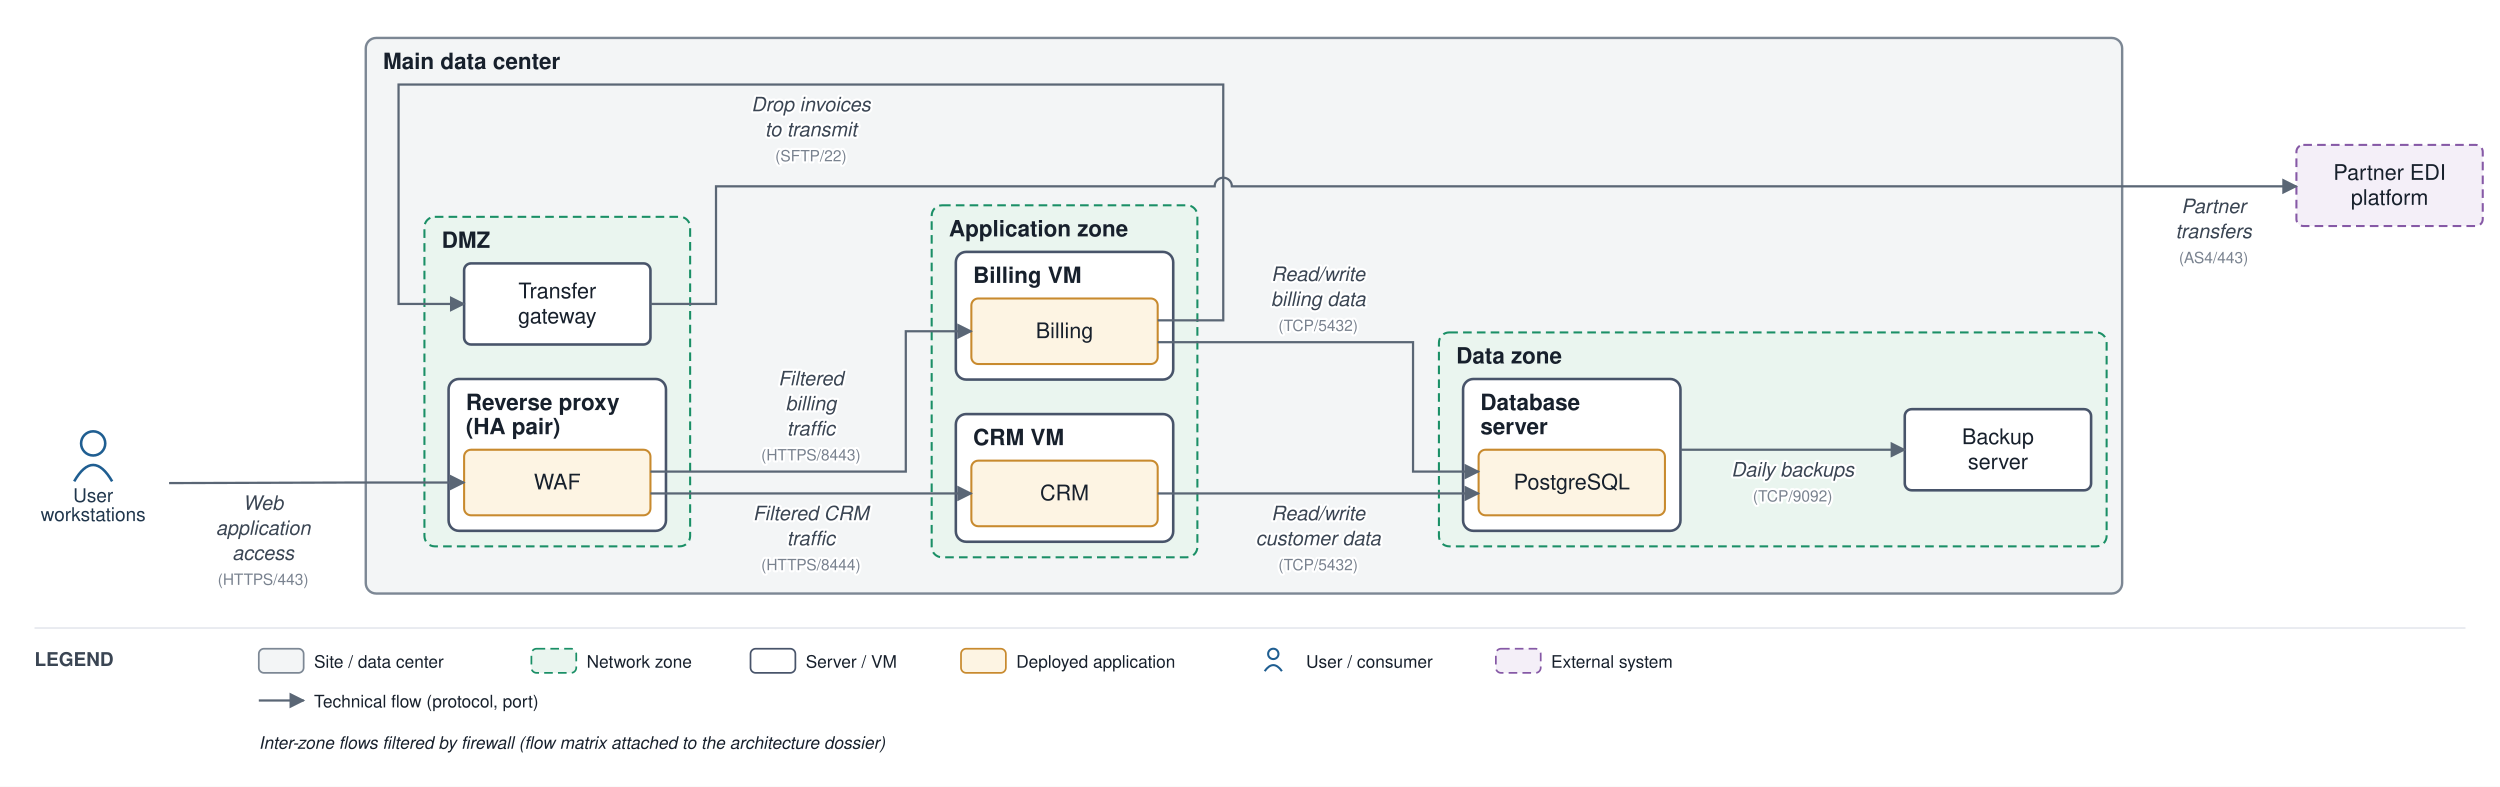
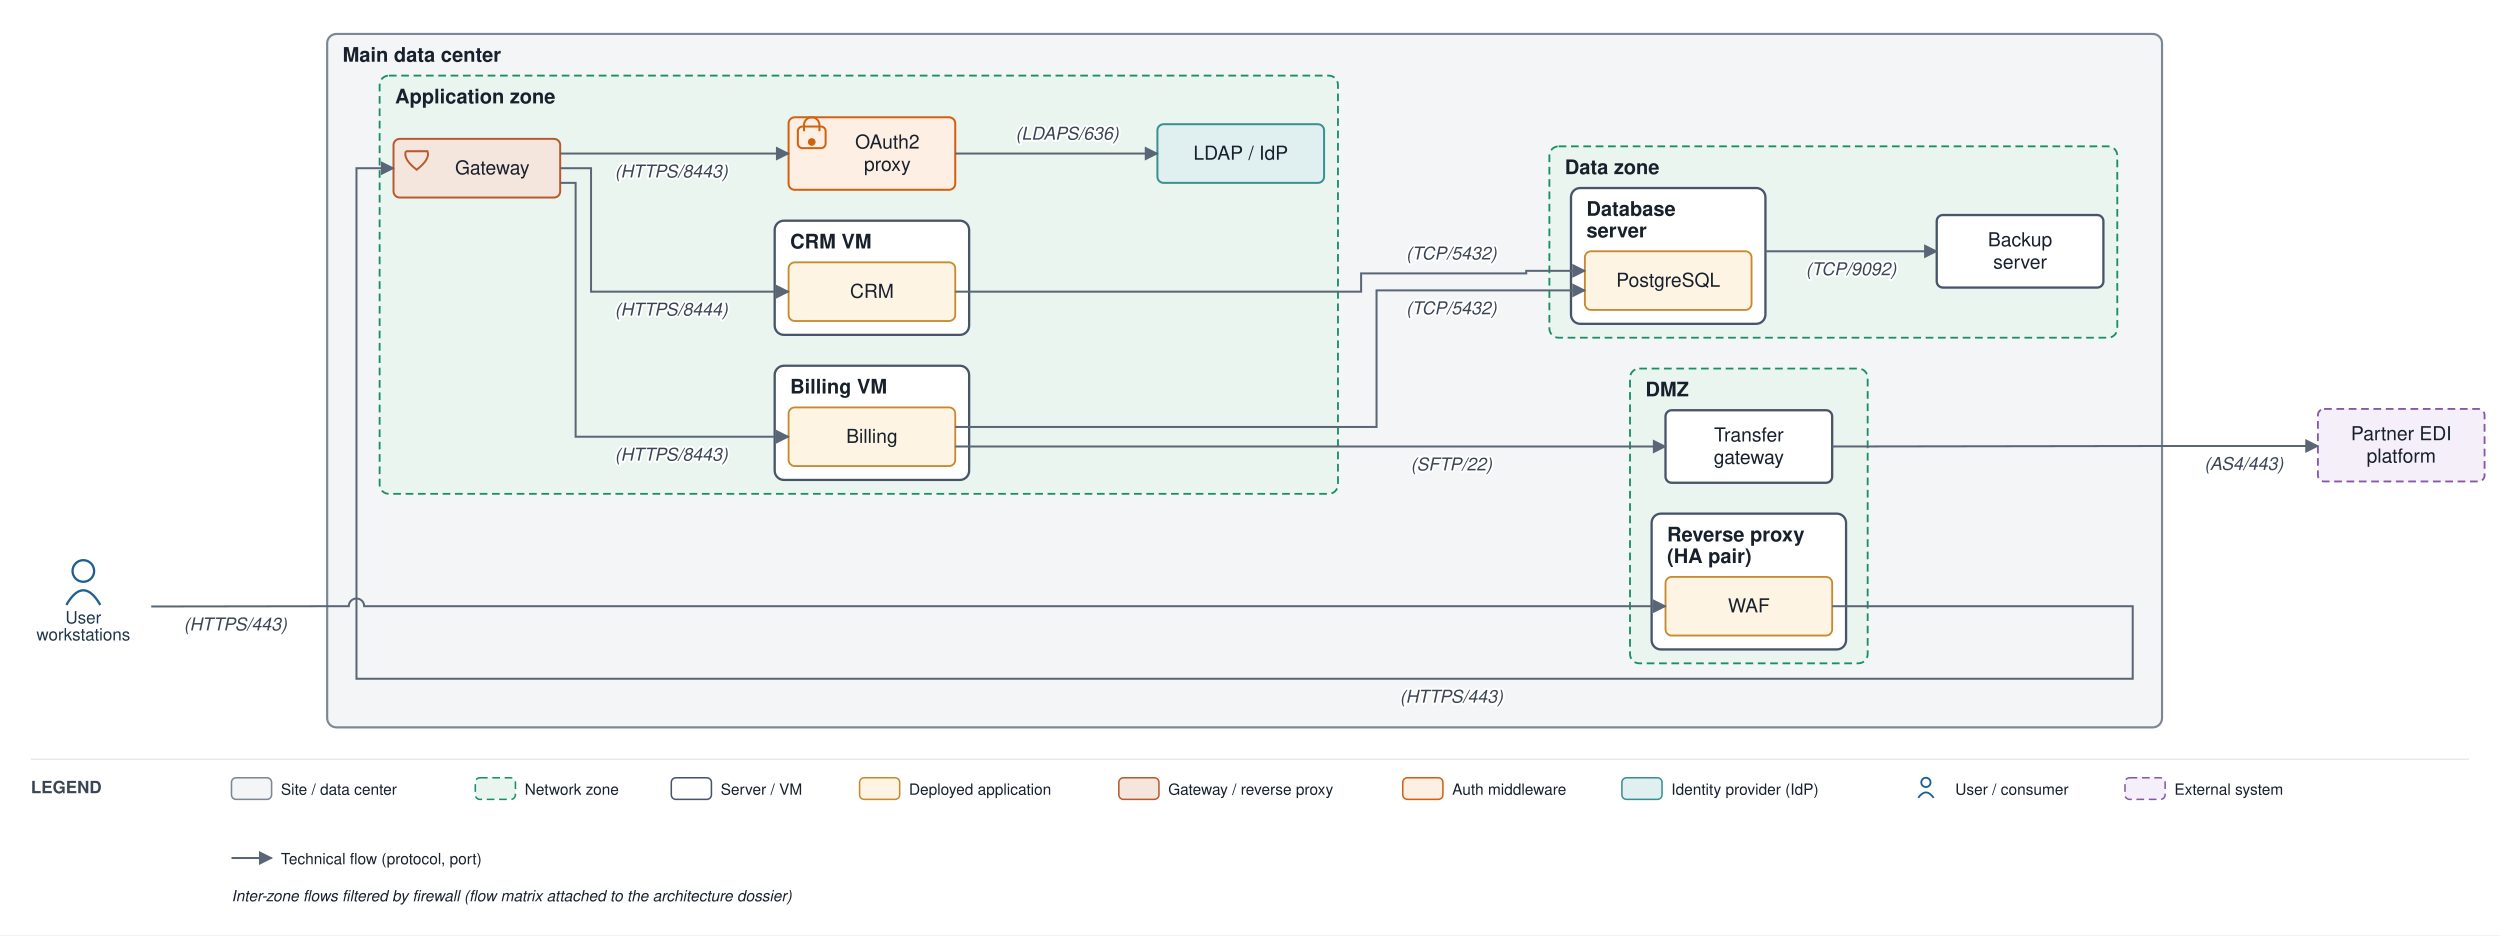
- <svg xmlns="http://www.w3.org/2000/svg" viewBox="0 0 1449 456" font-family="Helvetica,Arial,sans-serif">
+ <svg xmlns="http://www.w3.org/2000/svg" viewBox="0 0 1620 606" font-family="Helvetica,Arial,sans-serif">
  <defs>
    <marker id="arr" viewBox="0 0 10 10" refX="9" refY="5" markerWidth="7" markerHeight="7" orient="auto-start-reverse">
      <path d="M0,0 L10,5 L0,10 z" fill="#5a6675" />
    </marker>
  </defs>
-   <rect width="1449" height="456" fill="#ffffff" />
-   <rect x="212" y="22" width="1018" height="322" rx="6" fill="#f3f5f6" stroke="#7c8794" stroke-width="1.4" />
+   <rect width="1620" height="606" fill="#ffffff" />
+   <rect x="212" y="22" width="1189" height="449.333" rx="6" fill="#f3f5f6" stroke="#7c8794" stroke-width="1.4" />
  <text x="222" y="40" font-size="13" font-weight="bold" fill="#17202c">Main data center</text>
-   <rect x="246" y="125.667" width="154" height="191" rx="6" fill="#eaf5ef" stroke="#1a8f66" stroke-width="1.2" stroke-dasharray="5 3" />
-   <text x="256" y="143.667" font-size="13" font-weight="bold" fill="#17202c">DMZ</text>
-   <rect x="260" y="219.667" width="126" height="88" rx="6" fill="#ffffff" stroke="#48546a" stroke-width="1.5" />
-   <text x="270" y="237.667" font-size="13" font-weight="bold" fill="#17202c">Reverse proxy</text>
-   <text x="270" y="251.667" font-size="13" font-weight="bold" fill="#17202c">(HA pair)</text>
-   <rect x="540" y="119" width="154" height="204" rx="6" fill="#eaf5ef" stroke="#1a8f66" stroke-width="1.2" stroke-dasharray="5 3" />
-   <text x="550" y="137" font-size="13" font-weight="bold" fill="#17202c">Application zone</text>
-   <rect x="554" y="146" width="126" height="74" rx="6" fill="#ffffff" stroke="#48546a" stroke-width="1.5" />
-   <text x="564" y="164" font-size="13" font-weight="bold" fill="#17202c">Billing VM</text>
-   <rect x="554" y="240" width="126" height="74" rx="6" fill="#ffffff" stroke="#48546a" stroke-width="1.5" />
-   <text x="564" y="258" font-size="13" font-weight="bold" fill="#17202c">CRM VM</text>
-   <rect x="834" y="192.667" width="387" height="124" rx="6" fill="#eaf5ef" stroke="#1a8f66" stroke-width="1.2" stroke-dasharray="5 3" />
-   <text x="844" y="210.667" font-size="13" font-weight="bold" fill="#17202c">Data zone</text>
-   <rect x="848" y="219.667" width="126" height="88" rx="6" fill="#ffffff" stroke="#48546a" stroke-width="1.5" />
-   <text x="858" y="237.667" font-size="13" font-weight="bold" fill="#17202c">Database</text>
-   <text x="858" y="251.667" font-size="13" font-weight="bold" fill="#17202c">server</text>
-   <rect x="269" y="260.667" width="108" height="38" rx="4" fill="#fdf4e3" stroke="#c88a2e" stroke-width="1.2" />
-   <text x="323" y="283.667" font-size="12.5" text-anchor="middle" fill="#17202c">WAF</text>
-   <rect x="269" y="152.667" width="108" height="47" rx="4" fill="#ffffff" stroke="#48546a" stroke-width="1.5" />
-   <text x="323" y="172.917" font-size="12.5" text-anchor="middle" fill="#17202c">Transfer</text>
-   <text x="323" y="187.417" font-size="12.5" text-anchor="middle" fill="#17202c">gateway</text>
-   <rect x="563" y="173" width="108" height="38" rx="4" fill="#fdf4e3" stroke="#c88a2e" stroke-width="1.2" />
-   <text x="617" y="196" font-size="12.5" text-anchor="middle" fill="#17202c">Billing</text>
-   <rect x="563" y="267" width="108" height="38" rx="4" fill="#fdf4e3" stroke="#c88a2e" stroke-width="1.2" />
-   <text x="617" y="290" font-size="12.5" text-anchor="middle" fill="#17202c">CRM</text>
-   <rect x="857" y="260.667" width="108" height="38" rx="4" fill="#fdf4e3" stroke="#c88a2e" stroke-width="1.2" />
-   <text x="911" y="283.667" font-size="12.5" text-anchor="middle" fill="#17202c">PostgreSQL</text>
-   <rect x="1104" y="237.167" width="108" height="47" rx="4" fill="#ffffff" stroke="#48546a" stroke-width="1.5" />
-   <text x="1158" y="257.417" font-size="12.5" text-anchor="middle" fill="#17202c">Backup</text>
-   <text x="1158" y="271.917" font-size="12.5" text-anchor="middle" fill="#17202c">server</text>
-   <circle cx="54" cy="257" r="7" fill="none" stroke="#1f5e91" stroke-width="1.5" />
-   <path d="M 43 279 q 11 -19 22 0" fill="none" stroke="#1f5e91" stroke-width="1.5" />
-   <text x="54" y="291" font-size="11" text-anchor="middle" fill="#20364c">User</text>
-   <text x="54" y="302" font-size="11" text-anchor="middle" fill="#20364c">workstations</text>
-   <rect x="1331" y="84" width="108" height="47" rx="4" fill="#f4eff8" stroke="#8659a6" stroke-width="1.2" stroke-dasharray="5 3" />
-   <text x="1385" y="104.25" font-size="12.5" text-anchor="middle" fill="#17202c">Partner EDI</text>
-   <text x="1385" y="118.75" font-size="12.5" text-anchor="middle" fill="#17202c">platform</text>
-   <path d="M 98 280 L 207 279.667 L 269 279.667" fill="none" stroke="#5a6675" stroke-width="1.3" marker-end="url(#arr)" />
-   <text x="152.5" y="295.5" font-size="11.5" text-anchor="middle" fill="#3a4553" font-style="italic" stroke="#ffffff" stroke-width="2.5" paint-order="stroke" stroke-linejoin="round">Web</text>
-   <text x="152.5" y="310" font-size="11.5" text-anchor="middle" fill="#3a4553" font-style="italic" stroke="#ffffff" stroke-width="2.5" paint-order="stroke" stroke-linejoin="round">application</text>
-   <text x="152.5" y="324.5" font-size="11.5" text-anchor="middle" fill="#3a4553" font-style="italic" stroke="#ffffff" stroke-width="2.5" paint-order="stroke" stroke-linejoin="round">access</text>
-   <text x="152.5" y="339" font-size="9" text-anchor="middle" fill="#79828f" stroke="#ffffff" stroke-width="2.5" paint-order="stroke" stroke-linejoin="round">(HTTPS/443)</text>
-   <path d="M 377 273.333 L 525 273.333 L 525 192 L 563 192" fill="none" stroke="#5a6675" stroke-width="1.3" marker-end="url(#arr)" />
-   <text x="470" y="223.333" font-size="11.5" text-anchor="middle" fill="#3a4553" font-style="italic" stroke="#ffffff" stroke-width="2.5" paint-order="stroke" stroke-linejoin="round">Filtered</text>
-   <text x="470" y="237.833" font-size="11.5" text-anchor="middle" fill="#3a4553" font-style="italic" stroke="#ffffff" stroke-width="2.5" paint-order="stroke" stroke-linejoin="round">billing</text>
-   <text x="470" y="252.333" font-size="11.5" text-anchor="middle" fill="#3a4553" font-style="italic" stroke="#ffffff" stroke-width="2.5" paint-order="stroke" stroke-linejoin="round">traffic</text>
-   <text x="470" y="266.833" font-size="9" text-anchor="middle" fill="#79828f" stroke="#ffffff" stroke-width="2.5" paint-order="stroke" stroke-linejoin="round">(HTTPS/8443)</text>
-   <path d="M 377 286 L 563 286" fill="none" stroke="#5a6675" stroke-width="1.3" marker-end="url(#arr)" />
-   <text x="470" y="301.5" font-size="11.5" text-anchor="middle" fill="#3a4553" font-style="italic" stroke="#ffffff" stroke-width="2.5" paint-order="stroke" stroke-linejoin="round">Filtered CRM</text>
-   <text x="470" y="316" font-size="11.5" text-anchor="middle" fill="#3a4553" font-style="italic" stroke="#ffffff" stroke-width="2.5" paint-order="stroke" stroke-linejoin="round">traffic</text>
-   <text x="470" y="330.5" font-size="9" text-anchor="middle" fill="#79828f" stroke="#ffffff" stroke-width="2.5" paint-order="stroke" stroke-linejoin="round">(HTTPS/8444)</text>
-   <path d="M 671 198.333 L 819 198.333 L 819 273.333 L 857 273.333" fill="none" stroke="#5a6675" stroke-width="1.3" marker-end="url(#arr)" />
-   <text x="764" y="162.833" font-size="11.5" text-anchor="middle" fill="#3a4553" font-style="italic" stroke="#ffffff" stroke-width="2.5" paint-order="stroke" stroke-linejoin="round">Read/write</text>
-   <text x="764" y="177.333" font-size="11.5" text-anchor="middle" fill="#3a4553" font-style="italic" stroke="#ffffff" stroke-width="2.5" paint-order="stroke" stroke-linejoin="round">billing data</text>
-   <text x="764" y="191.833" font-size="9" text-anchor="middle" fill="#79828f" stroke="#ffffff" stroke-width="2.5" paint-order="stroke" stroke-linejoin="round">(TCP/5432)</text>
-   <path d="M 671 286 L 857 286" fill="none" stroke="#5a6675" stroke-width="1.3" marker-end="url(#arr)" />
-   <text x="764" y="301.5" font-size="11.5" text-anchor="middle" fill="#3a4553" font-style="italic" stroke="#ffffff" stroke-width="2.5" paint-order="stroke" stroke-linejoin="round">Read/write</text>
-   <text x="764" y="316" font-size="11.5" text-anchor="middle" fill="#3a4553" font-style="italic" stroke="#ffffff" stroke-width="2.5" paint-order="stroke" stroke-linejoin="round">customer data</text>
-   <text x="764" y="330.5" font-size="9" text-anchor="middle" fill="#79828f" stroke="#ffffff" stroke-width="2.5" paint-order="stroke" stroke-linejoin="round">(TCP/5432)</text>
-   <path d="M 671 185.667 L 709 185.667 L 709 49 L 231 49 L 231 176.167 L 269 176.167" fill="none" stroke="#5a6675" stroke-width="1.3" marker-end="url(#arr)" />
-   <text x="470" y="64.5" font-size="11.5" text-anchor="middle" fill="#3a4553" font-style="italic" stroke="#ffffff" stroke-width="2.5" paint-order="stroke" stroke-linejoin="round">Drop invoices</text>
-   <text x="470" y="79" font-size="11.5" text-anchor="middle" fill="#3a4553" font-style="italic" stroke="#ffffff" stroke-width="2.5" paint-order="stroke" stroke-linejoin="round">to transmit</text>
-   <text x="470" y="93.5" font-size="9" text-anchor="middle" fill="#79828f" stroke="#ffffff" stroke-width="2.5" paint-order="stroke" stroke-linejoin="round">(SFTP/22)</text>
-   <path d="M 377 176.167 L 415 176.167 L 415 108 L 704 108 A 5 5 0 0 1 714 108 L 1331 108" fill="none" stroke="#5a6675" stroke-width="1.3" marker-end="url(#arr)" />
-   <text x="1283" y="123.5" font-size="11.5" text-anchor="middle" fill="#3a4553" font-style="italic" stroke="#ffffff" stroke-width="2.5" paint-order="stroke" stroke-linejoin="round">Partner</text>
-   <text x="1283" y="138" font-size="11.5" text-anchor="middle" fill="#3a4553" font-style="italic" stroke="#ffffff" stroke-width="2.5" paint-order="stroke" stroke-linejoin="round">transfers</text>
-   <text x="1283" y="152.5" font-size="9" text-anchor="middle" fill="#79828f" stroke="#ffffff" stroke-width="2.5" paint-order="stroke" stroke-linejoin="round">(AS4/443)</text>
-   <path d="M 974 260.667 L 1104 260.667" fill="none" stroke="#5a6675" stroke-width="1.3" marker-end="url(#arr)" />
-   <text x="1039" y="276.167" font-size="11.5" text-anchor="middle" fill="#3a4553" font-style="italic" stroke="#ffffff" stroke-width="2.5" paint-order="stroke" stroke-linejoin="round">Daily backups</text>
-   <text x="1039" y="290.667" font-size="9" text-anchor="middle" fill="#79828f" stroke="#ffffff" stroke-width="2.5" paint-order="stroke" stroke-linejoin="round">(TCP/9092)</text>
-   <line x1="20" y1="364" x2="1429" y2="364" stroke="#e6e9ee" stroke-width="1" />
-   <text x="20" y="386" font-size="11" font-weight="bold" fill="#3a4553">LEGEND</text>
-   <rect x="150" y="376" width="26" height="14" rx="3" fill="#f3f5f6" stroke="#7c8794" />
-   <text x="182" y="387" font-size="10" fill="#17202c">Site / data center</text>
-   <rect x="308" y="376" width="26" height="14" rx="3" fill="#eaf5ef" stroke="#1a8f66" stroke-dasharray="5 3" />
-   <text x="340" y="387" font-size="10" fill="#17202c">Network zone</text>
-   <rect x="435" y="376" width="26" height="14" rx="3" fill="#ffffff" stroke="#48546a" />
-   <text x="467" y="387" font-size="10" fill="#17202c">Server / VM</text>
-   <rect x="557" y="376" width="26" height="14" rx="3" fill="#fdf4e3" stroke="#c88a2e" />
-   <text x="589" y="387" font-size="10" fill="#17202c">Deployed application</text>
-   <circle cx="738" cy="379" r="3" fill="none" stroke="#1f5e91" stroke-width="1.2" />
-   <path d="M 733 389 q 5 -7 10 0" fill="none" stroke="#1f5e91" stroke-width="1.2" />
-   <text x="757" y="387" font-size="10" fill="#17202c">User / consumer</text>
-   <rect x="867" y="376" width="26" height="14" rx="3" fill="#f4eff8" stroke="#8659a6" stroke-dasharray="5 3" />
-   <text x="899" y="387" font-size="10" fill="#17202c">External system</text>
-   <line x1="150" y1="406" x2="176" y2="406" stroke="#5a6675" stroke-width="1.3" marker-end="url(#arr)" />
-   <text x="182" y="410" font-size="10" fill="#17202c">Technical flow (protocol, port)</text>
-   <text x="150" y="434" font-size="10" fill="#17202c" font-style="italic">Inter-zone flows filtered by firewall (flow matrix attached to the architecture dossier)</text>
+   <rect x="1056.25" y="238.833" width="154" height="191" rx="6" fill="#eaf5ef" stroke="#1a8f66" stroke-width="1.2" stroke-dasharray="5 3" />
+   <text x="1066.25" y="256.833" font-size="13" font-weight="bold" fill="#17202c">DMZ</text>
+   <rect x="1070.25" y="332.833" width="126" height="88" rx="6" fill="#ffffff" stroke="#48546a" stroke-width="1.5" />
+   <text x="1080.25" y="350.833" font-size="13" font-weight="bold" fill="#17202c">Reverse proxy</text>
+   <text x="1080.25" y="364.833" font-size="13" font-weight="bold" fill="#17202c">(HA pair)</text>
+   <rect x="246" y="49" width="621" height="271" rx="6" fill="#eaf5ef" stroke="#1a8f66" stroke-width="1.2" stroke-dasharray="5 3" />
+   <text x="256" y="67" font-size="13" font-weight="bold" fill="#17202c">Application zone</text>
+   <rect x="502" y="237" width="126" height="74" rx="6" fill="#ffffff" stroke="#48546a" stroke-width="1.5" />
+   <text x="512" y="255" font-size="13" font-weight="bold" fill="#17202c">Billing VM</text>
+   <rect x="502" y="143" width="126" height="74" rx="6" fill="#ffffff" stroke="#48546a" stroke-width="1.5" />
+   <text x="512" y="161" font-size="13" font-weight="bold" fill="#17202c">CRM VM</text>
+   <rect x="1004" y="94.833" width="368" height="124" rx="6" fill="#eaf5ef" stroke="#1a8f66" stroke-width="1.2" stroke-dasharray="5 3" />
+   <text x="1014" y="112.833" font-size="13" font-weight="bold" fill="#17202c">Data zone</text>
+   <rect x="1018" y="121.833" width="126" height="88" rx="6" fill="#ffffff" stroke="#48546a" stroke-width="1.5" />
+   <text x="1028" y="139.833" font-size="13" font-weight="bold" fill="#17202c">Database</text>
+   <text x="1028" y="153.833" font-size="13" font-weight="bold" fill="#17202c">server</text>
+   <rect x="1079.25" y="373.833" width="108" height="38" rx="4" fill="#fdf4e3" stroke="#c88a2e" stroke-width="1.2" />
+   <text x="1133.25" y="396.833" font-size="12.5" text-anchor="middle" fill="#17202c">WAF</text>
+   <rect x="1079.25" y="265.833" width="108" height="47" rx="4" fill="#ffffff" stroke="#48546a" stroke-width="1.5" />
+   <text x="1133.25" y="286.083" font-size="12.5" text-anchor="middle" fill="#17202c">Transfer</text>
+   <text x="1133.25" y="300.583" font-size="12.5" text-anchor="middle" fill="#17202c">gateway</text>
+   <rect x="255" y="90" width="108" height="38" rx="4" fill="#f5e6dd" stroke="#b85a30" stroke-width="1.3" />
+   <path d="M 263 98 L 277 98 Q 279 103 270 110 Q 261 103 263 98" fill="none" stroke="#b85a30" stroke-width="1.3" />
+   <text x="319" y="113" font-size="12.5" text-anchor="middle" fill="#17202c">Gateway</text>
+   <rect x="511" y="76" width="108" height="47" rx="4" fill="#fdefe3" stroke="#d1600f" stroke-width="1.3" />
+   <rect x="517" y="82" width="18" height="14" rx="3" fill="none" stroke="#d1600f" stroke-width="1.3" />
+   <path d="M 521 85 v -4 a 5 5 0 0 1 10 0 v 4" fill="none" stroke="#d1600f" stroke-width="1.3" />
+   <circle cx="526" cy="92" r="2.5" fill="#d1600f" />
+   <text x="575" y="96.25" font-size="12.5" text-anchor="middle" fill="#17202c">OAuth2</text>
+   <text x="575" y="110.75" font-size="12.5" text-anchor="middle" fill="#17202c">proxy</text>
+   <rect x="750" y="80.5" width="108" height="38" rx="4" fill="#e0f0f0" stroke="#3a8f8f" stroke-width="1.3" />
+   <text x="804" y="103.5" font-size="12.5" text-anchor="middle" fill="#17202c">LDAP / IdP</text>
+   <rect x="511" y="264" width="108" height="38" rx="4" fill="#fdf4e3" stroke="#c88a2e" stroke-width="1.2" />
+   <text x="565" y="287" font-size="12.5" text-anchor="middle" fill="#17202c">Billing</text>
+   <rect x="511" y="170" width="108" height="38" rx="4" fill="#fdf4e3" stroke="#c88a2e" stroke-width="1.2" />
+   <text x="565" y="193" font-size="12.5" text-anchor="middle" fill="#17202c">CRM</text>
+   <rect x="1027" y="162.833" width="108" height="38" rx="4" fill="#fdf4e3" stroke="#c88a2e" stroke-width="1.2" />
+   <text x="1081" y="185.833" font-size="12.5" text-anchor="middle" fill="#17202c">PostgreSQL</text>
+   <rect x="1255" y="139.333" width="108" height="47" rx="4" fill="#ffffff" stroke="#48546a" stroke-width="1.5" />
+   <text x="1309" y="159.583" font-size="12.5" text-anchor="middle" fill="#17202c">Backup</text>
+   <text x="1309" y="174.083" font-size="12.5" text-anchor="middle" fill="#17202c">server</text>
+   <circle cx="54" cy="370" r="7" fill="none" stroke="#1f5e91" stroke-width="1.5" />
+   <path d="M 43 392 q 11 -19 22 0" fill="none" stroke="#1f5e91" stroke-width="1.5" />
+   <text x="54" y="404" font-size="11" text-anchor="middle" fill="#20364c">User</text>
+   <text x="54" y="415" font-size="11" text-anchor="middle" fill="#20364c">workstations</text>
+   <rect x="1502" y="265" width="108" height="47" rx="4" fill="#f4eff8" stroke="#8659a6" stroke-width="1.2" stroke-dasharray="5 3" />
+   <text x="1556" y="285.25" font-size="12.5" text-anchor="middle" fill="#17202c">Partner EDI</text>
+   <text x="1556" y="299.75" font-size="12.5" text-anchor="middle" fill="#17202c">platform</text>
+   <path d="M 98 393 L 207 392.833 L 226 392.833 A 5 5 0 0 1 236 392.833 L 1079.25 392.833" fill="none" stroke="#5a6675" stroke-width="1.3" marker-end="url(#arr)" />
+   <text x="152.5" y="408.5" font-size="11.5" text-anchor="middle" fill="#3a4553" font-style="italic" stroke="#ffffff" stroke-width="2.5" paint-order="stroke" stroke-linejoin="round">(HTTPS/443)</text>
+   <path d="M 1187.25 392.833 L 1382 392.833 L 1382 439.833 L 231 439.833 L 231 109 L 255 109" fill="none" stroke="#5a6675" stroke-width="1.3" marker-end="url(#arr)" />
+   <text x="940.5" y="455.333" font-size="11.5" text-anchor="middle" fill="#3a4553" font-style="italic" stroke="#ffffff" stroke-width="2.5" paint-order="stroke" stroke-linejoin="round">(HTTPS/443)</text>
+   <path d="M 619 276.667 L 892 276.667 L 892 188.167 L 1027 188.167" fill="none" stroke="#5a6675" stroke-width="1.3" marker-end="url(#arr)" />
+   <text x="940.5" y="203.667" font-size="11.5" text-anchor="middle" fill="#3a4553" font-style="italic" stroke="#ffffff" stroke-width="2.5" paint-order="stroke" stroke-linejoin="round">(TCP/5432)</text>
+   <path d="M 619 189 L 882 189 L 882 177.167 L 989 177.167 L 989 175.5 L 1027 175.5" fill="none" stroke="#5a6675" stroke-width="1.3" marker-end="url(#arr)" />
+   <text x="940.5" y="168.167" font-size="11.5" text-anchor="middle" fill="#3a4553" font-style="italic" stroke="#ffffff" stroke-width="2.5" paint-order="stroke" stroke-linejoin="round">(TCP/5432)</text>
+   <path d="M 363 99.5 L 511 99.5" fill="none" stroke="#5a6675" stroke-width="1.3" marker-end="url(#arr)" />
+   <text x="435" y="115" font-size="11.5" text-anchor="middle" fill="#3a4553" font-style="italic" stroke="#ffffff" stroke-width="2.5" paint-order="stroke" stroke-linejoin="round">(HTTPS/8443)</text>
+   <path d="M 619 99.5 L 750 99.5" fill="none" stroke="#5a6675" stroke-width="1.3" marker-end="url(#arr)" />
+   <text x="691.5" y="90.5" font-size="11.5" text-anchor="middle" fill="#3a4553" font-style="italic" stroke="#ffffff" stroke-width="2.5" paint-order="stroke" stroke-linejoin="round">(LDAPS/636)</text>
+   <path d="M 363 118.5 L 373 118.5 L 373 283 L 511 283" fill="none" stroke="#5a6675" stroke-width="1.3" marker-end="url(#arr)" />
+   <text x="435" y="298.5" font-size="11.5" text-anchor="middle" fill="#3a4553" font-style="italic" stroke="#ffffff" stroke-width="2.5" paint-order="stroke" stroke-linejoin="round">(HTTPS/8443)</text>
+   <path d="M 363 109 L 383 109 L 383 189 L 511 189" fill="none" stroke="#5a6675" stroke-width="1.3" marker-end="url(#arr)" />
+   <text x="435" y="204.5" font-size="11.5" text-anchor="middle" fill="#3a4553" font-style="italic" stroke="#ffffff" stroke-width="2.5" paint-order="stroke" stroke-linejoin="round">(HTTPS/8444)</text>
+   <path d="M 619 289.333 L 1079.25 289.333" fill="none" stroke="#5a6675" stroke-width="1.3" marker-end="url(#arr)" />
+   <text x="940.5" y="304.833" font-size="11.5" text-anchor="middle" fill="#3a4553" font-style="italic" stroke="#ffffff" stroke-width="2.5" paint-order="stroke" stroke-linejoin="round">(SFTP/22)</text>
+   <path d="M 1187.25 289.333 L 1406 289 L 1502 289" fill="none" stroke="#5a6675" stroke-width="1.3" marker-end="url(#arr)" />
+   <text x="1454" y="304.5" font-size="11.5" text-anchor="middle" fill="#3a4553" font-style="italic" stroke="#ffffff" stroke-width="2.5" paint-order="stroke" stroke-linejoin="round">(AS4/443)</text>
+   <path d="M 1144 162.833 L 1255 162.833" fill="none" stroke="#5a6675" stroke-width="1.3" marker-end="url(#arr)" />
+   <text x="1199.5" y="178.333" font-size="11.5" text-anchor="middle" fill="#3a4553" font-style="italic" stroke="#ffffff" stroke-width="2.5" paint-order="stroke" stroke-linejoin="round">(TCP/9092)</text>
+   <line x1="20" y1="492" x2="1600" y2="492" stroke="#e6e9ee" stroke-width="1" />
+   <text x="20" y="514" font-size="11" font-weight="bold" fill="#3a4553">LEGEND</text>
+   <rect x="150" y="504" width="26" height="14" rx="3" fill="#f3f5f6" stroke="#7c8794" />
+   <text x="182" y="515" font-size="10" fill="#17202c">Site / data center</text>
+   <rect x="308" y="504" width="26" height="14" rx="3" fill="#eaf5ef" stroke="#1a8f66" stroke-dasharray="5 3" />
+   <text x="340" y="515" font-size="10" fill="#17202c">Network zone</text>
+   <rect x="435" y="504" width="26" height="14" rx="3" fill="#ffffff" stroke="#48546a" />
+   <text x="467" y="515" font-size="10" fill="#17202c">Server / VM</text>
+   <rect x="557" y="504" width="26" height="14" rx="3" fill="#fdf4e3" stroke="#c88a2e" />
+   <text x="589" y="515" font-size="10" fill="#17202c">Deployed application</text>
+   <rect x="725" y="504" width="26" height="14" rx="3" fill="#f5e6dd" stroke="#b85a30" />
+   <text x="757" y="515" font-size="10" fill="#17202c">Gateway / reverse proxy</text>
+   <rect x="909" y="504" width="26" height="14" rx="3" fill="#fdefe3" stroke="#d1600f" />
+   <text x="941" y="515" font-size="10" fill="#17202c">Auth middleware</text>
+   <rect x="1051" y="504" width="26" height="14" rx="3" fill="#e0f0f0" stroke="#3a8f8f" />
+   <text x="1083" y="515" font-size="10" fill="#17202c">Identity provider (IdP)</text>
+   <circle cx="1248" cy="507" r="3" fill="none" stroke="#1f5e91" stroke-width="1.2" />
+   <path d="M 1243 517 q 5 -7 10 0" fill="none" stroke="#1f5e91" stroke-width="1.2" />
+   <text x="1267" y="515" font-size="10" fill="#17202c">User / consumer</text>
+   <rect x="1377" y="504" width="26" height="14" rx="3" fill="#f4eff8" stroke="#8659a6" stroke-dasharray="5 3" />
+   <text x="1409" y="515" font-size="10" fill="#17202c">External system</text>
+   <line x1="150" y1="556" x2="176" y2="556" stroke="#5a6675" stroke-width="1.3" marker-end="url(#arr)" />
+   <text x="182" y="560" font-size="10" fill="#17202c">Technical flow (protocol, port)</text>
+   <text x="150" y="584" font-size="10" fill="#17202c" font-style="italic">Inter-zone flows filtered by firewall (flow matrix attached to the architecture dossier)</text>
</svg>
